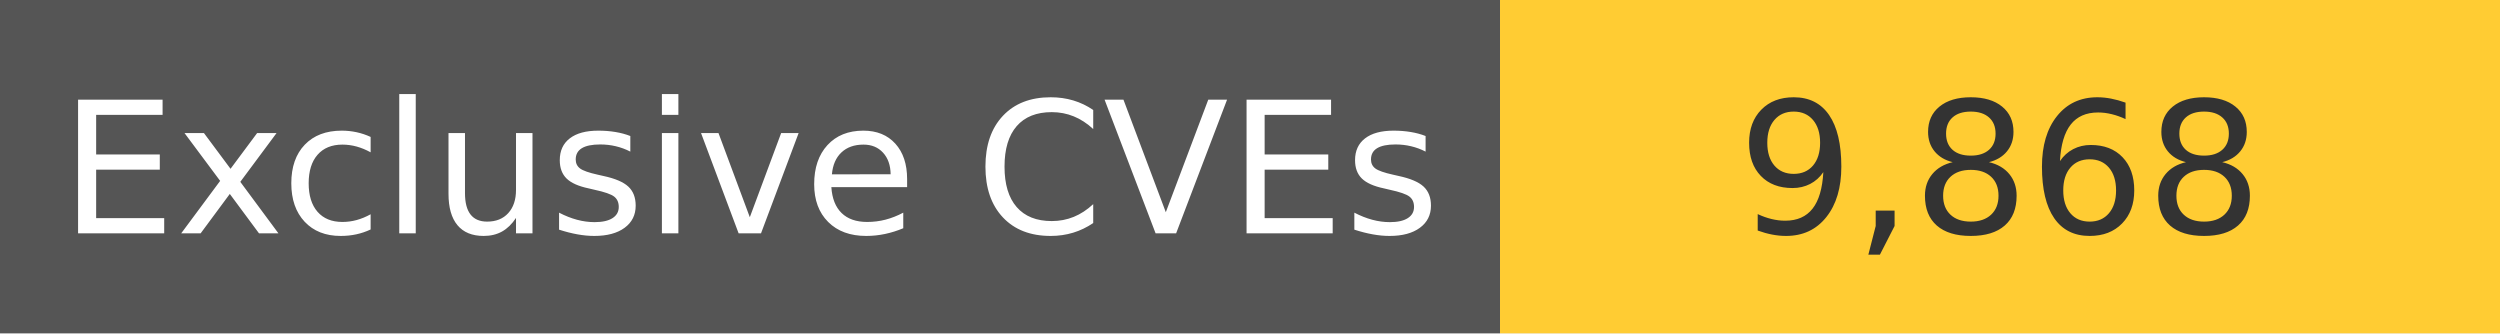
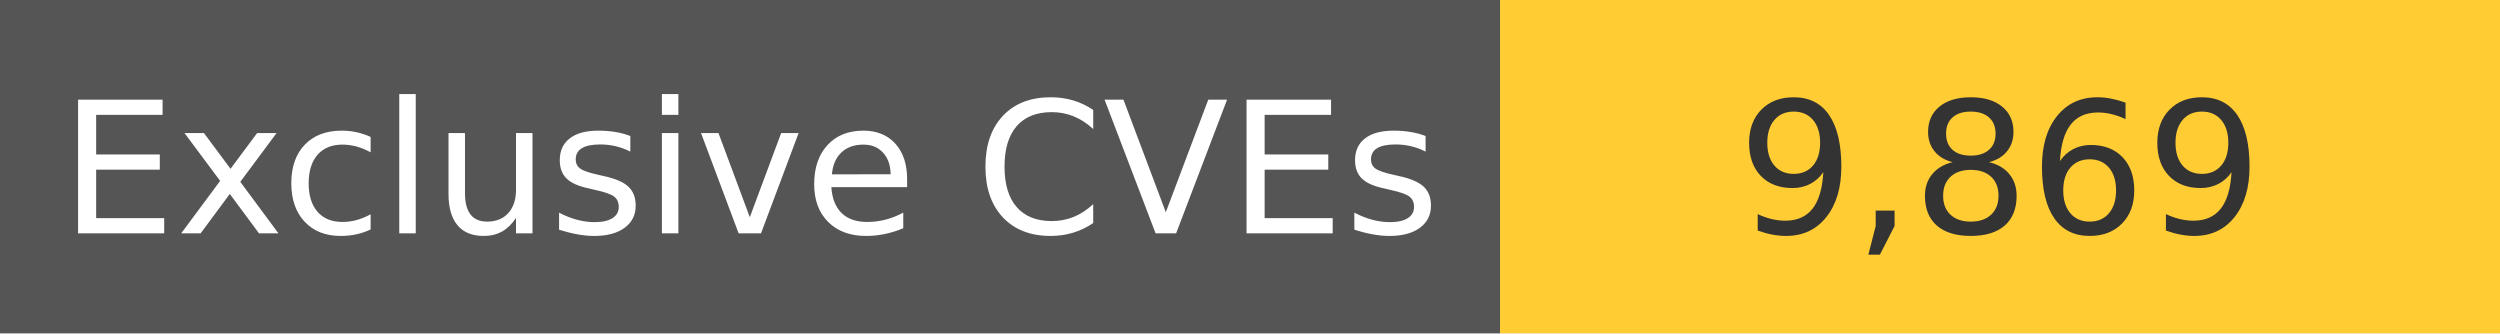
<svg xmlns="http://www.w3.org/2000/svg" width="150" height="20" role="img">
  <linearGradient id="s" x2="0" y2="100%">
    <stop offset="0" stop-color="#bbb" stop-opacity=".1" />
    <stop offset="1" stop-opacity=".1" />
  </linearGradient>
  <g>
    <rect width="90" height="20" fill="#555" />
    <rect x="90" width="267" height="20" fill="#ffcc33" />
  </g>
  <g fill="#fff" text-anchor="middle" font-family="Verdana,Geneva,DejaVu Sans,sans-serif" text-rendering="geometricPrecision" font-size="110">
    <text x="450" y="140" transform="scale(.1)" fill="#fff">
            Exclusive CVEs
        </text>
    <text x="1200" y="140" transform="scale(.1)" fill="#333">
-             9,868
+             9,869
        </text>
  </g>
</svg>
